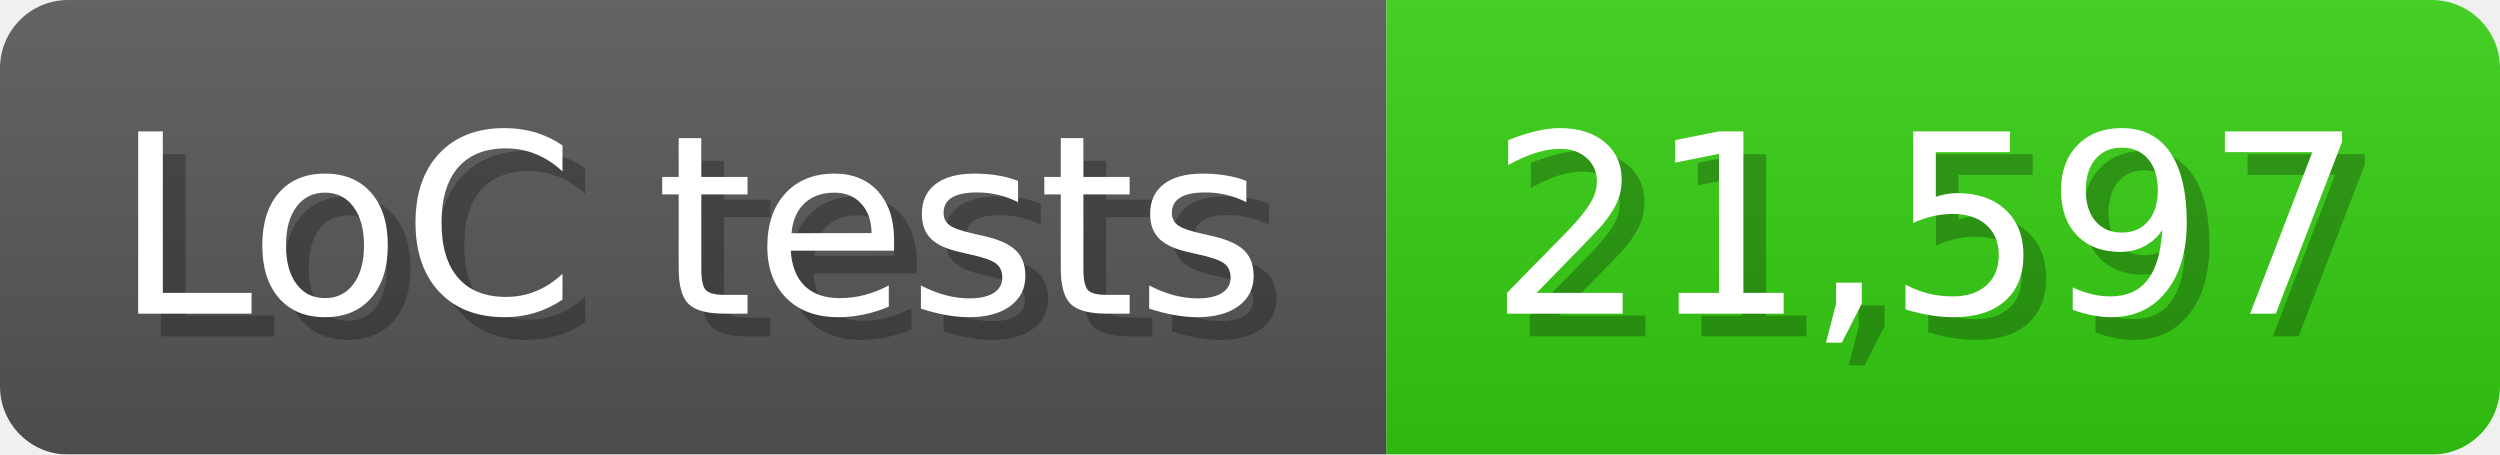
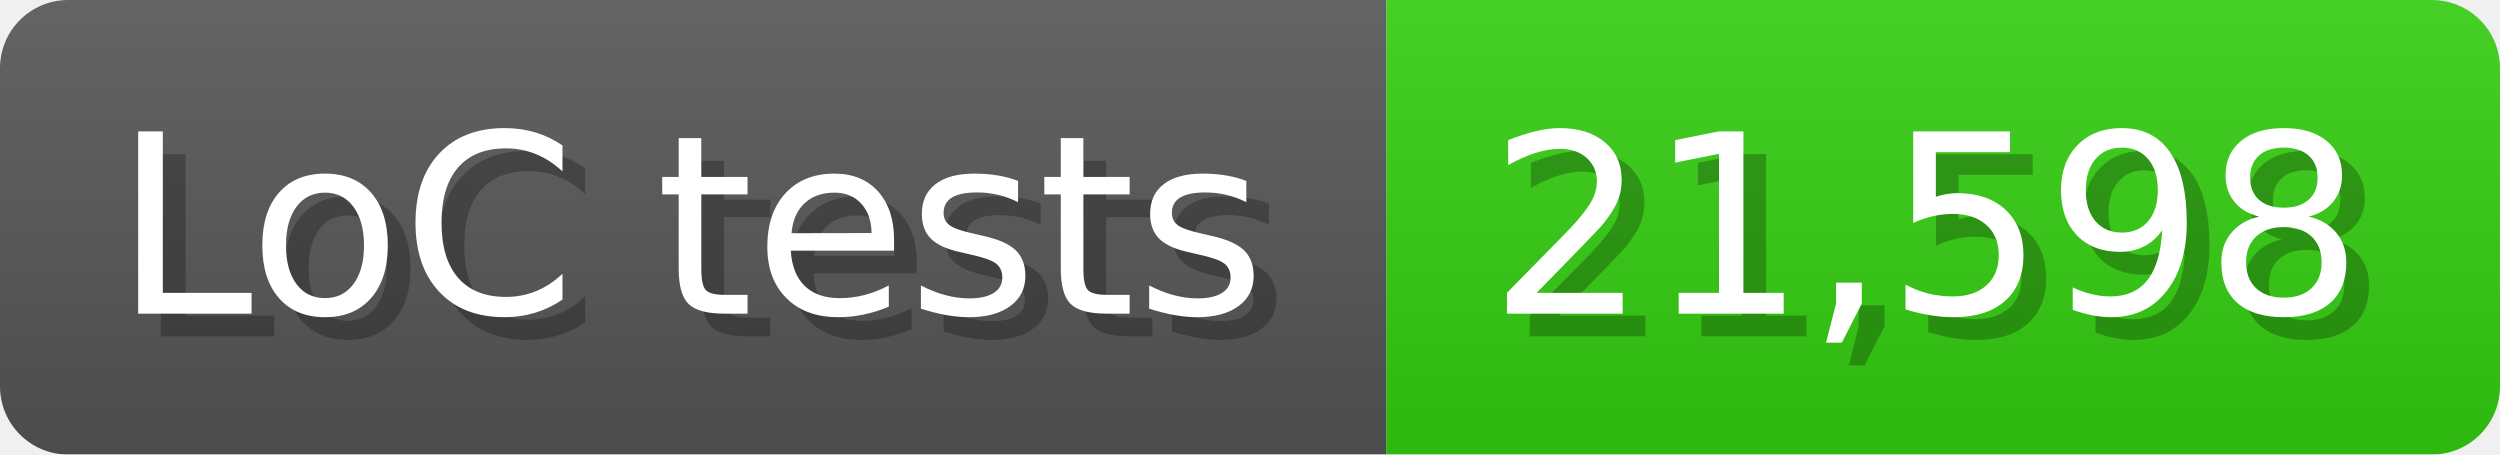
<svg xmlns="http://www.w3.org/2000/svg" width="110" height="20" viewBox="0 0 1100 200">
  <linearGradient id="a" x2="0" y2="100%">
    <stop offset="0" stop-opacity=".1" stop-color="#EEE" />
    <stop offset="1" stop-opacity=".1" />
  </linearGradient>
  <mask id="m">
    <rect width="1100" height="200" rx="30" fill="#FFF" />
  </mask>
  <g mask="url(#m)">
    <rect width="610" height="200" fill="#555" />
    <rect width="490" height="200" fill="#3C1" x="610" />
    <rect width="1100" height="200" fill="url(#a)" />
  </g>
  <g fill="#fff" text-anchor="start" font-family="Verdana,DejaVu Sans,sans-serif" font-size="110">
    <text x="60" y="148" textLength="510" fill="#000" opacity="0.25">LoC tests</text>
    <text x="50" y="138" textLength="510">LoC tests</text>
-     <text x="665" y="148" textLength="390" fill="#000" opacity="0.25">21,597</text>
-     <text x="655" y="138" textLength="390">21,597</text>
+     <text x="665" y="148" textLength="390" fill="#000" opacity="0.25">21,598</text>
+     <text x="655" y="138" textLength="390">21,598</text>
  </g>
</svg>
